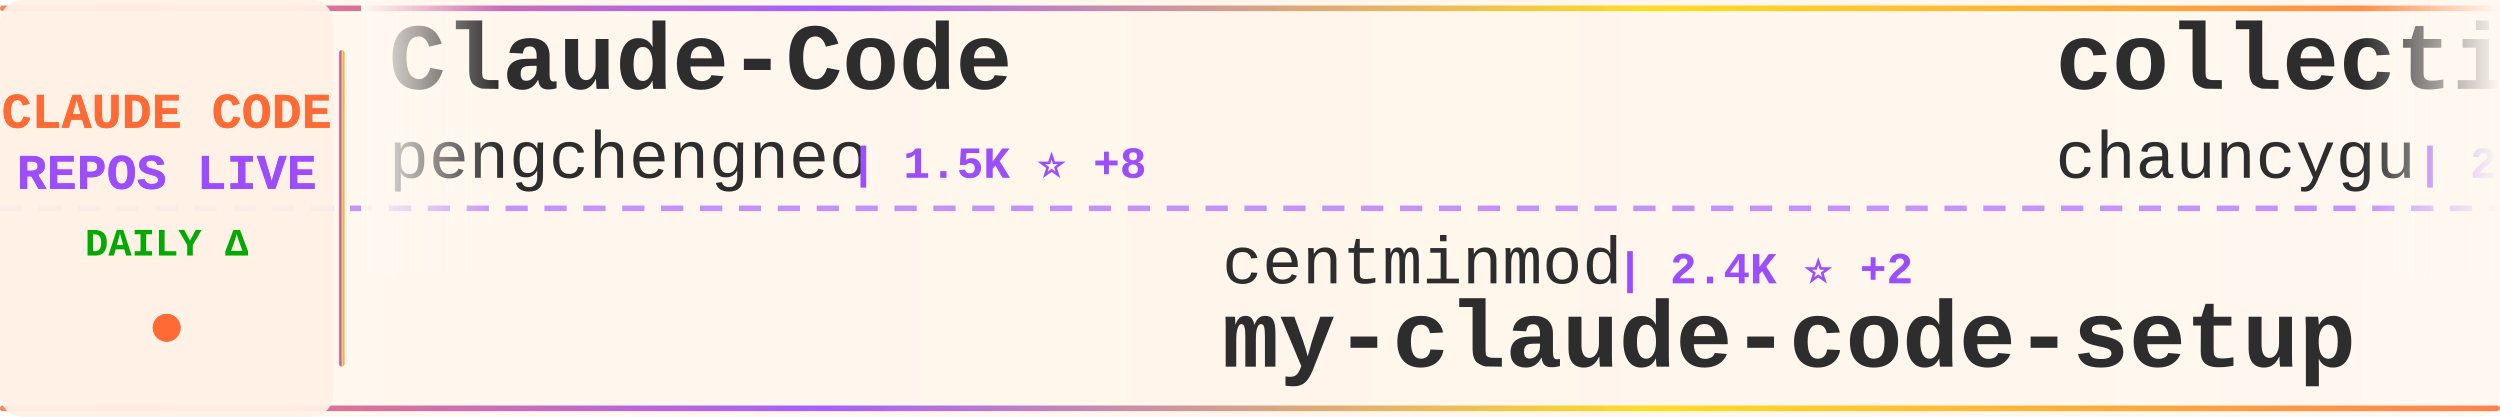
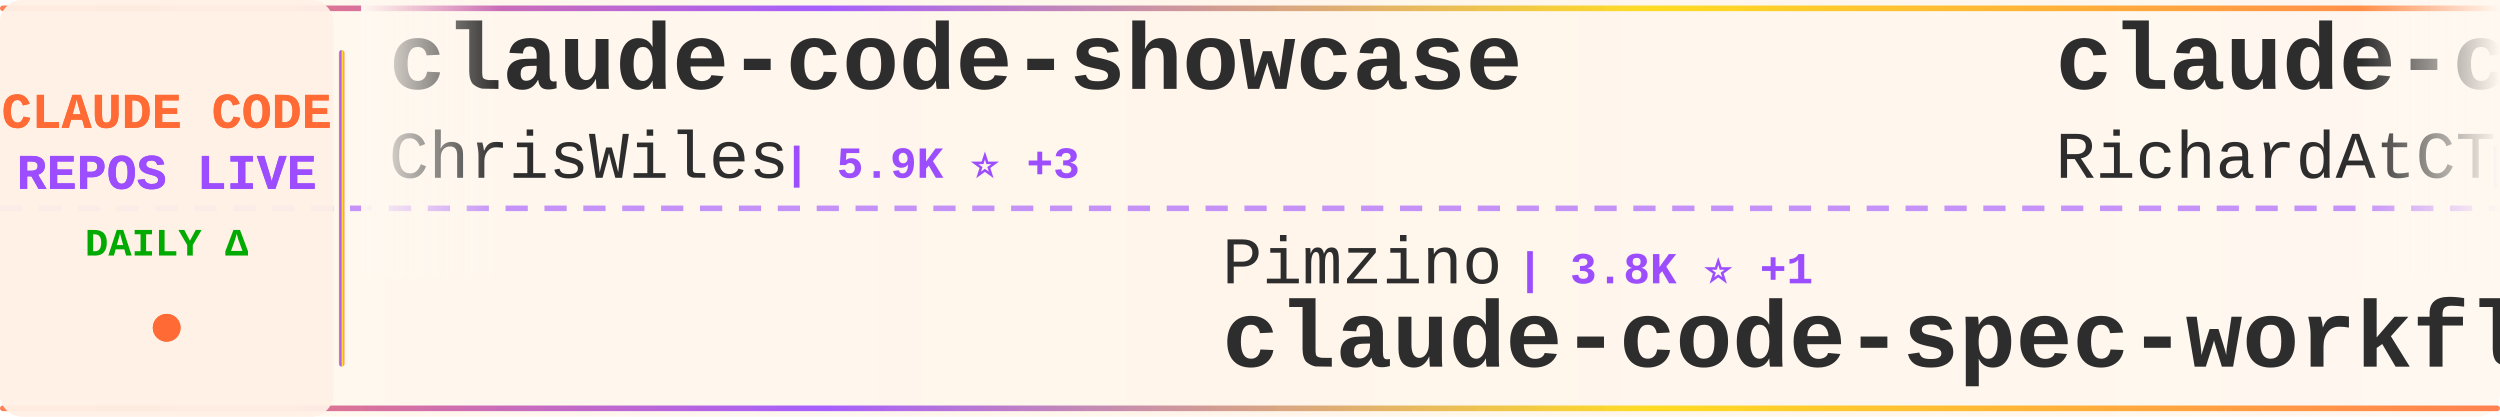
<svg xmlns="http://www.w3.org/2000/svg" width="900" height="150">
  <defs>
    <linearGradient id="tickerBg" x1="0%" y1="0%" x2="100%" y2="0%">
      <stop offset="0%" style="stop-color:#fff8f0;stop-opacity:0.98" />
      <stop offset="50%" style="stop-color:#fff5eb;stop-opacity:1" />
      <stop offset="100%" style="stop-color:#fff8f0;stop-opacity:0.98" />
    </linearGradient>
    <linearGradient id="borderGrad" x1="0%" y1="0%" x2="100%" y2="0%">
      <stop offset="0%" style="stop-color:#FF6B35;stop-opacity:0.85">
        <animate attributeName="stop-opacity" values="0.85;1;0.85" dur="2s" repeatCount="indefinite" />
      </stop>
      <stop offset="33%" style="stop-color:#9C4EFF;stop-opacity:0.9">
        <animate attributeName="stop-opacity" values="0.9;1;0.9" dur="2.2s" repeatCount="indefinite" />
      </stop>
      <stop offset="66%" style="stop-color:#FFD700;stop-opacity:0.85">
        <animate attributeName="stop-opacity" values="0.85;1;0.85" dur="1.8s" repeatCount="indefinite" />
      </stop>
      <stop offset="100%" style="stop-color:#FF6B35;stop-opacity:0.85">
        <animate attributeName="stop-opacity" values="0.85;1;0.85" dur="2s" repeatCount="indefinite" />
      </stop>
    </linearGradient>
    <filter id="textGlow">
      <feGaussianBlur stdDeviation="0.15" result="coloredBlur" />
      <feMerge>
        <feMergeNode in="coloredBlur" />
        <feMergeNode in="SourceGraphic" />
      </feMerge>
    </filter>
    <filter id="metricGlow">
      <feGaussianBlur stdDeviation="0.2" result="coloredBlur" />
      <feMerge>
        <feMergeNode in="coloredBlur" />
        <feMergeNode in="SourceGraphic" />
      </feMerge>
    </filter>
    <linearGradient id="leftFade" x1="0%" y1="0%" x2="100%" y2="0%">
      <stop offset="0%" style="stop-color:#fff8f0;stop-opacity:1" />
      <stop offset="100%" style="stop-color:#fff8f0;stop-opacity:0" />
    </linearGradient>
    <linearGradient id="rightFade" x1="0%" y1="0%" x2="100%" y2="0%">
      <stop offset="0%" style="stop-color:#fff8f0;stop-opacity:0" />
      <stop offset="100%" style="stop-color:#fff8f0;stop-opacity:1" />
    </linearGradient>
  </defs>
  <rect width="900" height="150" fill="url(#tickerBg)" rx="8" />
  <rect x="0" y="2" width="900" height="2" fill="url(#borderGrad)" rx="1" />
  <rect x="0" y="146" width="900" height="2" fill="url(#borderGrad)" rx="1" />
  <line x1="0" y1="75" x2="900" y2="75" stroke="#9C4EFF" stroke-width="2" stroke-dasharray="8 6" opacity="0.6" />
  <rect x="0" y="0" width="120" height="150" fill="#fff0e6" opacity="0.95" rx="8" />
  <text x="60" y="46" font-family="'Courier New', monospace" font-size="18" font-weight="bold" fill="#FF6B35" text-anchor="middle" filter="url(#textGlow)">
    CLAUDE CODE
  </text>
  <text x="60" y="68" font-family="'Courier New', monospace" font-size="18" font-weight="bold" fill="#9C4EFF" text-anchor="middle" filter="url(#textGlow)">
    REPOS LIVE
  </text>
  <text x="60" y="92" font-family="'Courier New', monospace" font-size="14" font-weight="bold" fill="#00aa00" text-anchor="middle">
    DAILY Δ
  </text>
  <circle cx="60" cy="118" r="5" fill="#FF6B35" filter="url(#metricGlow)">
    <animate attributeName="r" values="4;6;4" dur="1.5s" repeatCount="indefinite" />
    <animate attributeName="opacity" values="0.6;1;0.6" dur="1.5s" repeatCount="indefinite" />
  </circle>
  <rect x="122" y="18" width="2" height="114" fill="url(#borderGrad)" rx="1" />
  <clipPath id="tickerClip">
    <rect x="130" y="0" width="770" height="150" />
  </clipPath>
  <g clip-path="url(#tickerClip)">
    <g id="tickerItems">
      <animateTransform attributeName="transform" attributeType="XML" type="translate" from="0 0" to="-3000 0" dur="54s" repeatCount="indefinite" />
      <g transform="translate(0, 0)">
-         <text x="140" y="32" font-family="'Courier New', monospace" font-size="34" font-weight="bold" fill="#2d2d2d">Claude-Code</text>
-         <text x="140" y="64" font-family="'Courier New', monospace" font-size="24" font-weight="normal" fill="#2d2d2d" opacity="1.0">pengchengneo</text>
-         <text x="306" y="64" font-family="'Courier New', monospace" font-size="16" font-weight="bold" fill="#9C4EFF"> | 1.5K ⭐ +8</text>
+         <text x="140" y="32" font-family="'Courier New', monospace" font-size="34" font-weight="bold" fill="#2d2d2d">claude-code-showcase</text>
+         <text x="140" y="64" font-family="'Courier New', monospace" font-size="24" font-weight="normal" fill="#2d2d2d" opacity="1.0">ChrisWiles</text>
+         <text x="282" y="64" font-family="'Courier New', monospace" font-size="16" font-weight="bold" fill="#9C4EFF"> | 5.9K ⭐ +3</text>
      </g>
      <g transform="translate(300, 0)">
-         <text x="140" y="102" font-family="'Courier New', monospace" font-size="24" font-weight="normal" fill="#2d2d2d" opacity="1.0">centminmod</text>
-         <text x="282" y="102" font-family="'Courier New', monospace" font-size="16" font-weight="bold" fill="#9C4EFF"> | 2.4K ⭐ +2</text>
-         <text x="140" y="132" font-family="'Courier New', monospace" font-size="34" font-weight="bold" fill="#2d2d2d">my-claude-code-setup</text>
+         <text x="140" y="102" font-family="'Courier New', monospace" font-size="24" font-weight="normal" fill="#2d2d2d" opacity="1.0">Pimzino</text>
+         <text x="246" y="102" font-family="'Courier New', monospace" font-size="16" font-weight="bold" fill="#9C4EFF"> | 3.8K ⭐ +1</text>
+         <text x="140" y="132" font-family="'Courier New', monospace" font-size="34" font-weight="bold" fill="#2d2d2d">claude-code-spec-workflo...</text>
      </g>
      <g transform="translate(600, 0)">
-         <text x="140" y="32" font-family="'Courier New', monospace" font-size="34" font-weight="bold" fill="#2d2d2d">collection-claude-code-s...</text>
-         <text x="140" y="64" font-family="'Courier New', monospace" font-size="24" font-weight="normal" fill="#2d2d2d" opacity="1.0">chauncygu</text>
-         <text x="270" y="64" font-family="'Courier New', monospace" font-size="16" font-weight="bold" fill="#9C4EFF"> | 2.6K ⭐ +4</text>
+         <text x="140" y="32" font-family="'Courier New', monospace" font-size="34" font-weight="bold" fill="#2d2d2d">claude-code-telegram</text>
+         <text x="140" y="64" font-family="'Courier New', monospace" font-size="24" font-weight="normal" fill="#2d2d2d" opacity="1.0">RichardAtCT</text>
+         <text x="294" y="64" font-family="'Courier New', monospace" font-size="16" font-weight="bold" fill="#9C4EFF"> | 2.7K ⭐ +1</text>
      </g>
      <g transform="translate(900, 0)">
-         <text x="140" y="102" font-family="'Courier New', monospace" font-size="24" font-weight="normal" fill="#2d2d2d" opacity="1.0">frankbria</text>
-         <text x="270" y="102" font-family="'Courier New', monospace" font-size="16" font-weight="bold" fill="#9C4EFF"> | 9.3K ⭐ +8</text>
-         <text x="140" y="132" font-family="'Courier New', monospace" font-size="34" font-weight="bold" fill="#2d2d2d">ralph-claude-code</text>
+         <text x="140" y="102" font-family="'Courier New', monospace" font-size="24" font-weight="normal" fill="#2d2d2d" opacity="1.0">https-deeplearning-ai</text>
+         <text x="414" y="102" font-family="'Courier New', monospace" font-size="16" font-weight="bold" fill="#9C4EFF"> | 524 ⭐</text>
+         <text x="140" y="132" font-family="'Courier New', monospace" font-size="34" font-weight="bold" fill="#2d2d2d">sc-claude-code-files</text>
      </g>
      <g transform="translate(1200, 0)">
-         <text x="140" y="32" font-family="'Courier New', monospace" font-size="34" font-weight="bold" fill="#2d2d2d">claude-code-tudou</text>
-         <text x="140" y="64" font-family="'Courier New', monospace" font-size="24" font-weight="normal" fill="#2d2d2d" opacity="1.0">AICoderTudou</text>
-         <text x="306" y="64" font-family="'Courier New', monospace" font-size="16" font-weight="bold" fill="#9C4EFF"> | 500 ⭐</text>
+         <text x="140" y="32" font-family="'Courier New', monospace" font-size="34" font-weight="bold" fill="#2d2d2d">claude_codex_bridge</text>
+         <text x="140" y="64" font-family="'Courier New', monospace" font-size="24" font-weight="normal" fill="#2d2d2d" opacity="1.0">SeemSeam</text>
+         <text x="258" y="64" font-family="'Courier New', monospace" font-size="16" font-weight="bold" fill="#9C4EFF"> | 2.9K ⭐ +11</text>
      </g>
      <g transform="translate(1500, 0)">
-         <text x="140" y="102" font-family="'Courier New', monospace" font-size="24" font-weight="normal" fill="#2d2d2d" opacity="1.0">rohitg00</text>
-         <text x="258" y="102" font-family="'Courier New', monospace" font-size="16" font-weight="bold" fill="#9C4EFF"> | 2.0K ⭐ +11</text>
-         <text x="140" y="132" font-family="'Courier New', monospace" font-size="34" font-weight="bold" fill="#2d2d2d">awesome-claude-code-tool...</text>
+         <text x="140" y="102" font-family="'Courier New', monospace" font-size="24" font-weight="normal" fill="#2d2d2d" opacity="1.0">sugyan</text>
+         <text x="234" y="102" font-family="'Courier New', monospace" font-size="16" font-weight="bold" fill="#9C4EFF"> | 1.1K ⭐ +2</text>
+         <text x="140" y="132" font-family="'Courier New', monospace" font-size="34" font-weight="bold" fill="#2d2d2d">claude-code-webui</text>
      </g>
      <g transform="translate(1800, 0)">
-         <text x="140" y="32" font-family="'Courier New', monospace" font-size="34" font-weight="bold" fill="#2d2d2d">Claude-code</text>
-         <text x="140" y="64" font-family="'Courier New', monospace" font-size="24" font-weight="normal" fill="#2d2d2d" opacity="1.0">zstmfhy</text>
-         <text x="246" y="64" font-family="'Courier New', monospace" font-size="16" font-weight="bold" fill="#9C4EFF"> | 190 ⭐</text>
+         <text x="140" y="32" font-family="'Courier New', monospace" font-size="34" font-weight="bold" fill="#2d2d2d">antigravity-awesome-skil...</text>
+         <text x="140" y="64" font-family="'Courier New', monospace" font-size="24" font-weight="normal" fill="#2d2d2d" opacity="1.0">sickn33</text>
+         <text x="246" y="64" font-family="'Courier New', monospace" font-size="16" font-weight="bold" fill="#9C4EFF"> | 40.2K ⭐ +95</text>
      </g>
      <g transform="translate(2100, 0)">
-         <text x="140" y="102" font-family="'Courier New', monospace" font-size="24" font-weight="normal" fill="#2d2d2d" opacity="1.0">alirezarezvani</text>
-         <text x="330" y="102" font-family="'Courier New', monospace" font-size="16" font-weight="bold" fill="#9C4EFF"> | 17.6K ⭐ +112</text>
-         <text x="140" y="132" font-family="'Courier New', monospace" font-size="34" font-weight="bold" fill="#2d2d2d">claude-skills</text>
+         <text x="140" y="102" font-family="'Courier New', monospace" font-size="24" font-weight="normal" fill="#2d2d2d" opacity="1.0">andrew-kramer-inno</text>
+         <text x="378" y="102" font-family="'Courier New', monospace" font-size="16" font-weight="bold" fill="#9C4EFF"> | 592 ⭐</text>
+         <text x="140" y="132" font-family="'Courier New', monospace" font-size="34" font-weight="bold" fill="#2d2d2d">claude-code-source-build</text>
      </g>
      <g transform="translate(2400, 0)">
-         <text x="140" y="32" font-family="'Courier New', monospace" font-size="34" font-weight="bold" fill="#2d2d2d">claude-coder</text>
-         <text x="140" y="64" font-family="'Courier New', monospace" font-size="24" font-weight="normal" fill="#2d2d2d" opacity="1.0">kodu-ai</text>
-         <text x="246" y="64" font-family="'Courier New', monospace" font-size="16" font-weight="bold" fill="#9C4EFF"> | 5.3K ⭐</text>
+         <text x="140" y="32" font-family="'Courier New', monospace" font-size="34" font-weight="bold" fill="#2d2d2d">edmunds-claude-code</text>
+         <text x="140" y="64" font-family="'Courier New', monospace" font-size="24" font-weight="normal" fill="#2d2d2d" opacity="1.0">edmund-io</text>
+         <text x="270" y="64" font-family="'Courier New', monospace" font-size="16" font-weight="bold" fill="#9C4EFF"> | 1.5K ⭐ +2</text>
      </g>
      <g transform="translate(2700, 0)">
-         <text x="140" y="102" font-family="'Courier New', monospace" font-size="24" font-weight="normal" fill="#2d2d2d" opacity="1.0">affaan-m</text>
-         <text x="258" y="102" font-family="'Courier New', monospace" font-size="16" font-weight="bold" fill="#9C4EFF"> | 211.6K ⭐ +1.2K</text>
-         <text x="140" y="132" font-family="'Courier New', monospace" font-size="34" font-weight="bold" fill="#2d2d2d">ECC</text>
+         <text x="140" y="102" font-family="'Courier New', monospace" font-size="24" font-weight="normal" fill="#2d2d2d" opacity="1.0">chauncygu</text>
+         <text x="270" y="102" font-family="'Courier New', monospace" font-size="16" font-weight="bold" fill="#9C4EFF"> | 2.6K ⭐ +4</text>
+         <text x="140" y="132" font-family="'Courier New', monospace" font-size="34" font-weight="bold" fill="#2d2d2d">collection-claude-code-s...</text>
      </g>
      <g transform="translate(3000, 0)">
-         <text x="140" y="32" font-family="'Courier New', monospace" font-size="34" font-weight="bold" fill="#2d2d2d">Claude-Code</text>
-         <text x="140" y="64" font-family="'Courier New', monospace" font-size="24" font-weight="normal" fill="#2d2d2d" opacity="1.0">pengchengneo</text>
-         <text x="306" y="64" font-family="'Courier New', monospace" font-size="16" font-weight="bold" fill="#9C4EFF"> | 1.5K ⭐ +8</text>
+         <text x="140" y="32" font-family="'Courier New', monospace" font-size="34" font-weight="bold" fill="#2d2d2d">claude-code-showcase</text>
+         <text x="140" y="64" font-family="'Courier New', monospace" font-size="24" font-weight="normal" fill="#2d2d2d" opacity="1.0">ChrisWiles</text>
+         <text x="282" y="64" font-family="'Courier New', monospace" font-size="16" font-weight="bold" fill="#9C4EFF"> | 5.9K ⭐ +3</text>
      </g>
      <g transform="translate(3300, 0)">
-         <text x="140" y="102" font-family="'Courier New', monospace" font-size="24" font-weight="normal" fill="#2d2d2d" opacity="1.0">centminmod</text>
-         <text x="282" y="102" font-family="'Courier New', monospace" font-size="16" font-weight="bold" fill="#9C4EFF"> | 2.4K ⭐ +2</text>
-         <text x="140" y="132" font-family="'Courier New', monospace" font-size="34" font-weight="bold" fill="#2d2d2d">my-claude-code-setup</text>
+         <text x="140" y="102" font-family="'Courier New', monospace" font-size="24" font-weight="normal" fill="#2d2d2d" opacity="1.0">Pimzino</text>
+         <text x="246" y="102" font-family="'Courier New', monospace" font-size="16" font-weight="bold" fill="#9C4EFF"> | 3.8K ⭐ +1</text>
+         <text x="140" y="132" font-family="'Courier New', monospace" font-size="34" font-weight="bold" fill="#2d2d2d">claude-code-spec-workflo...</text>
      </g>
      <g transform="translate(3600, 0)">
-         <text x="140" y="32" font-family="'Courier New', monospace" font-size="34" font-weight="bold" fill="#2d2d2d">collection-claude-code-s...</text>
-         <text x="140" y="64" font-family="'Courier New', monospace" font-size="24" font-weight="normal" fill="#2d2d2d" opacity="1.0">chauncygu</text>
-         <text x="270" y="64" font-family="'Courier New', monospace" font-size="16" font-weight="bold" fill="#9C4EFF"> | 2.6K ⭐ +4</text>
+         <text x="140" y="32" font-family="'Courier New', monospace" font-size="34" font-weight="bold" fill="#2d2d2d">claude-code-telegram</text>
+         <text x="140" y="64" font-family="'Courier New', monospace" font-size="24" font-weight="normal" fill="#2d2d2d" opacity="1.0">RichardAtCT</text>
+         <text x="294" y="64" font-family="'Courier New', monospace" font-size="16" font-weight="bold" fill="#9C4EFF"> | 2.7K ⭐ +1</text>
      </g>
      <g transform="translate(3900, 0)">
-         <text x="140" y="102" font-family="'Courier New', monospace" font-size="24" font-weight="normal" fill="#2d2d2d" opacity="1.0">frankbria</text>
-         <text x="270" y="102" font-family="'Courier New', monospace" font-size="16" font-weight="bold" fill="#9C4EFF"> | 9.3K ⭐ +8</text>
-         <text x="140" y="132" font-family="'Courier New', monospace" font-size="34" font-weight="bold" fill="#2d2d2d">ralph-claude-code</text>
+         <text x="140" y="102" font-family="'Courier New', monospace" font-size="24" font-weight="normal" fill="#2d2d2d" opacity="1.0">https-deeplearning-ai</text>
+         <text x="414" y="102" font-family="'Courier New', monospace" font-size="16" font-weight="bold" fill="#9C4EFF"> | 524 ⭐</text>
+         <text x="140" y="132" font-family="'Courier New', monospace" font-size="34" font-weight="bold" fill="#2d2d2d">sc-claude-code-files</text>
      </g>
    </g>
  </g>
  <rect x="130" y="0" width="50" height="100" fill="url(#leftFade)" />
  <rect x="850" y="0" width="50" height="100" fill="url(#rightFade)" />
</svg>
